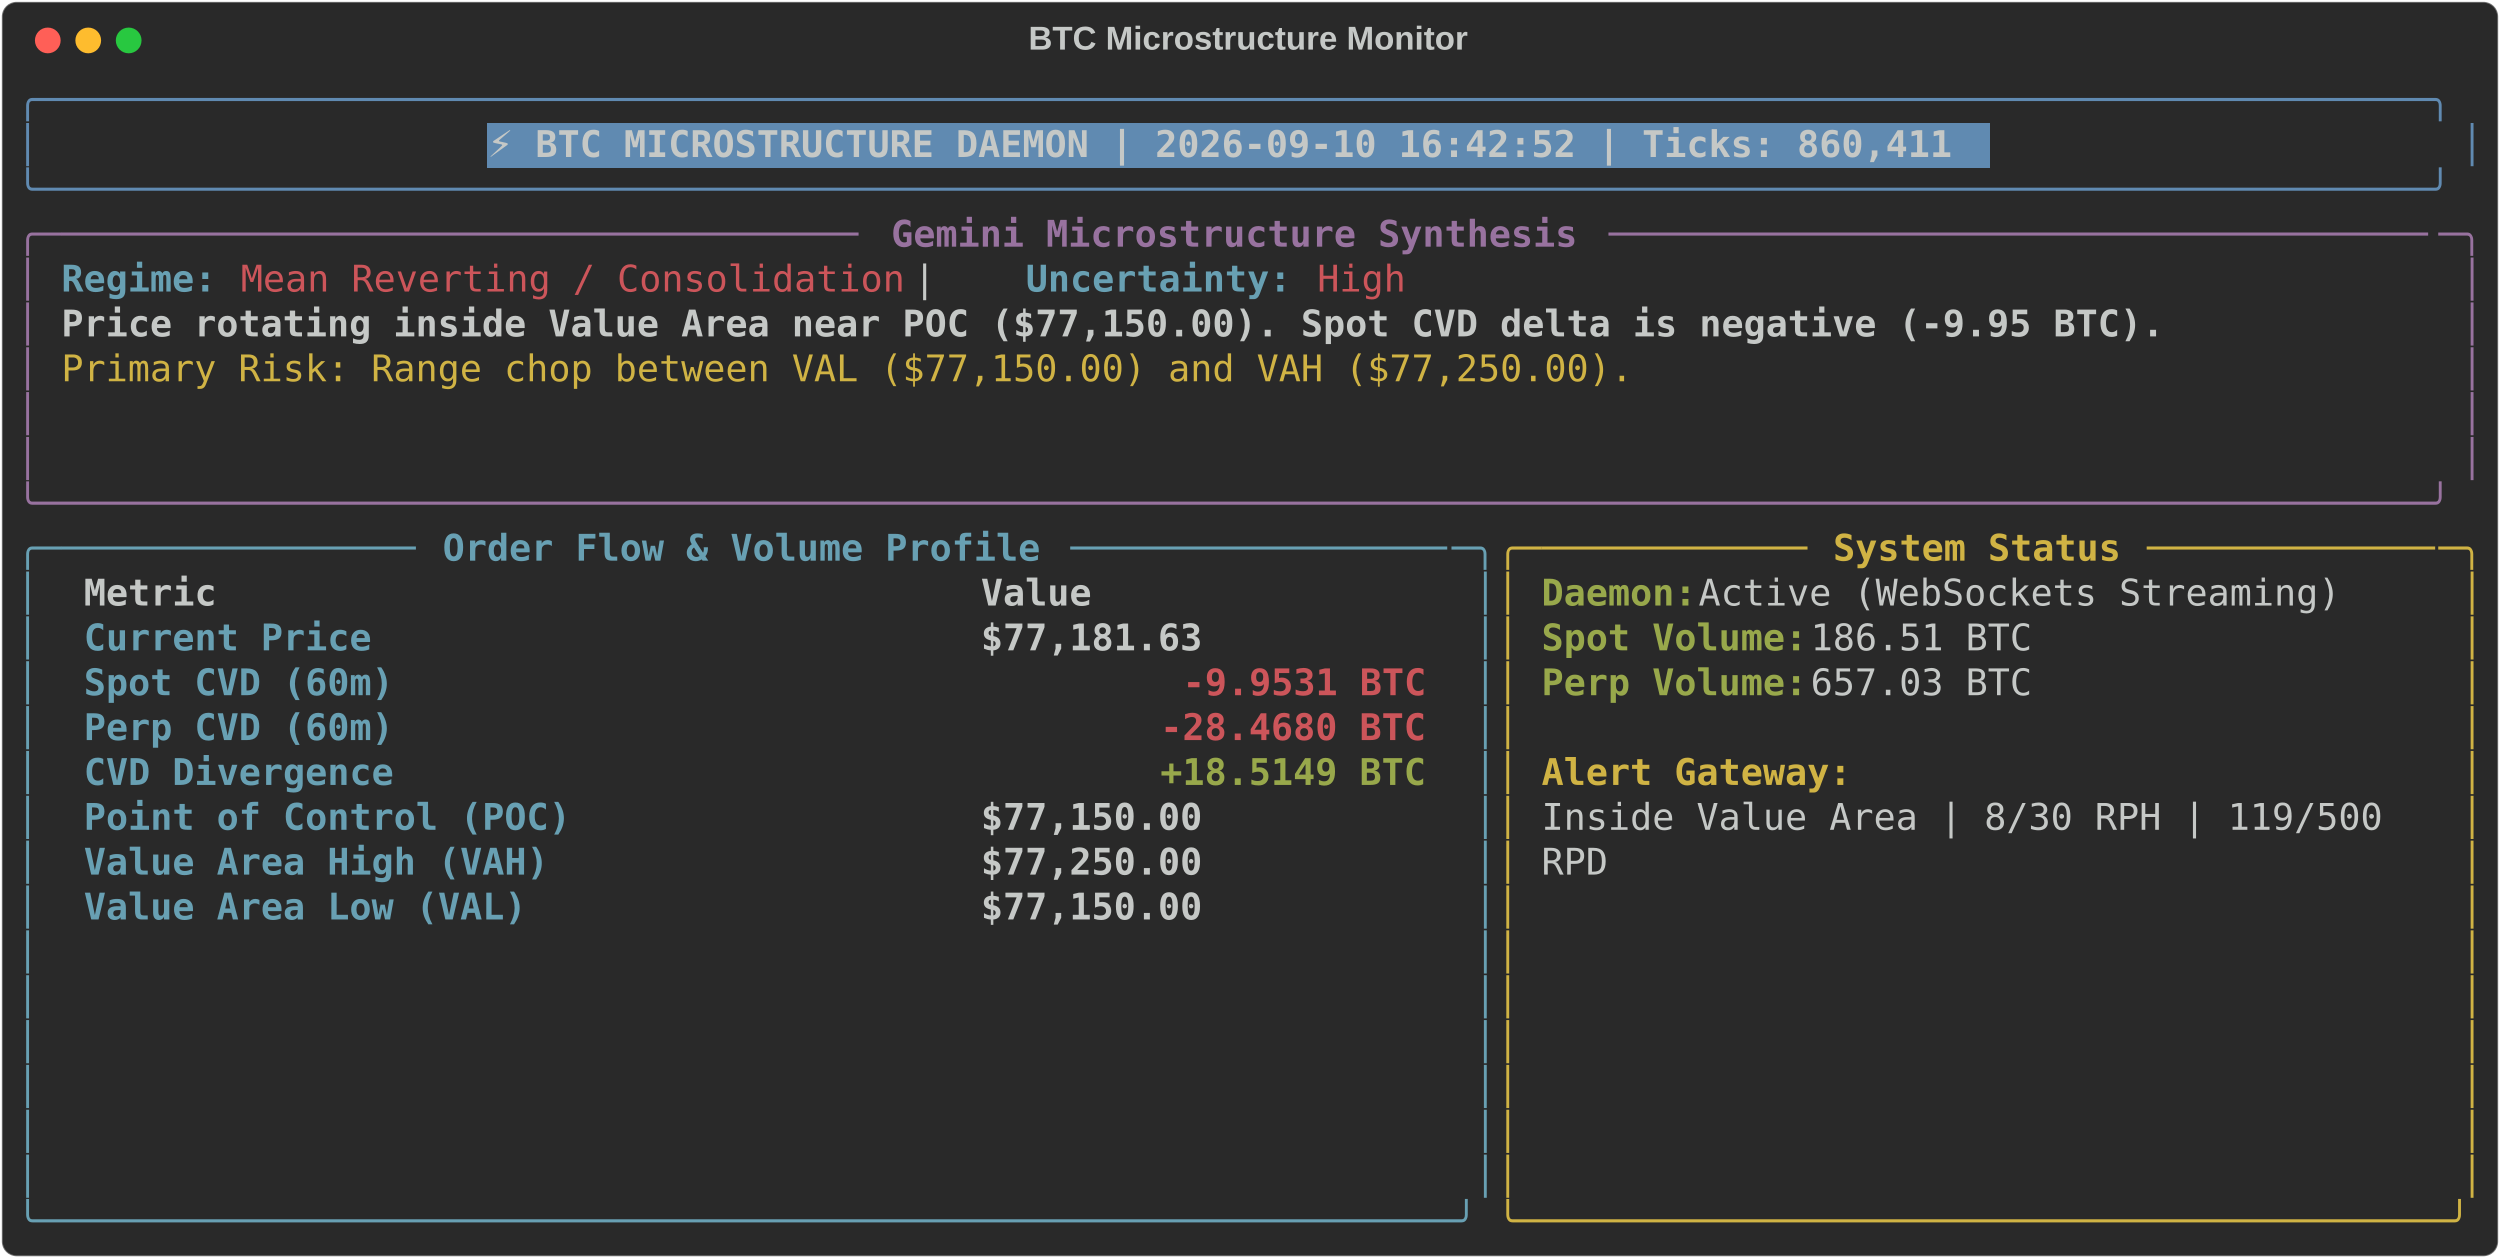
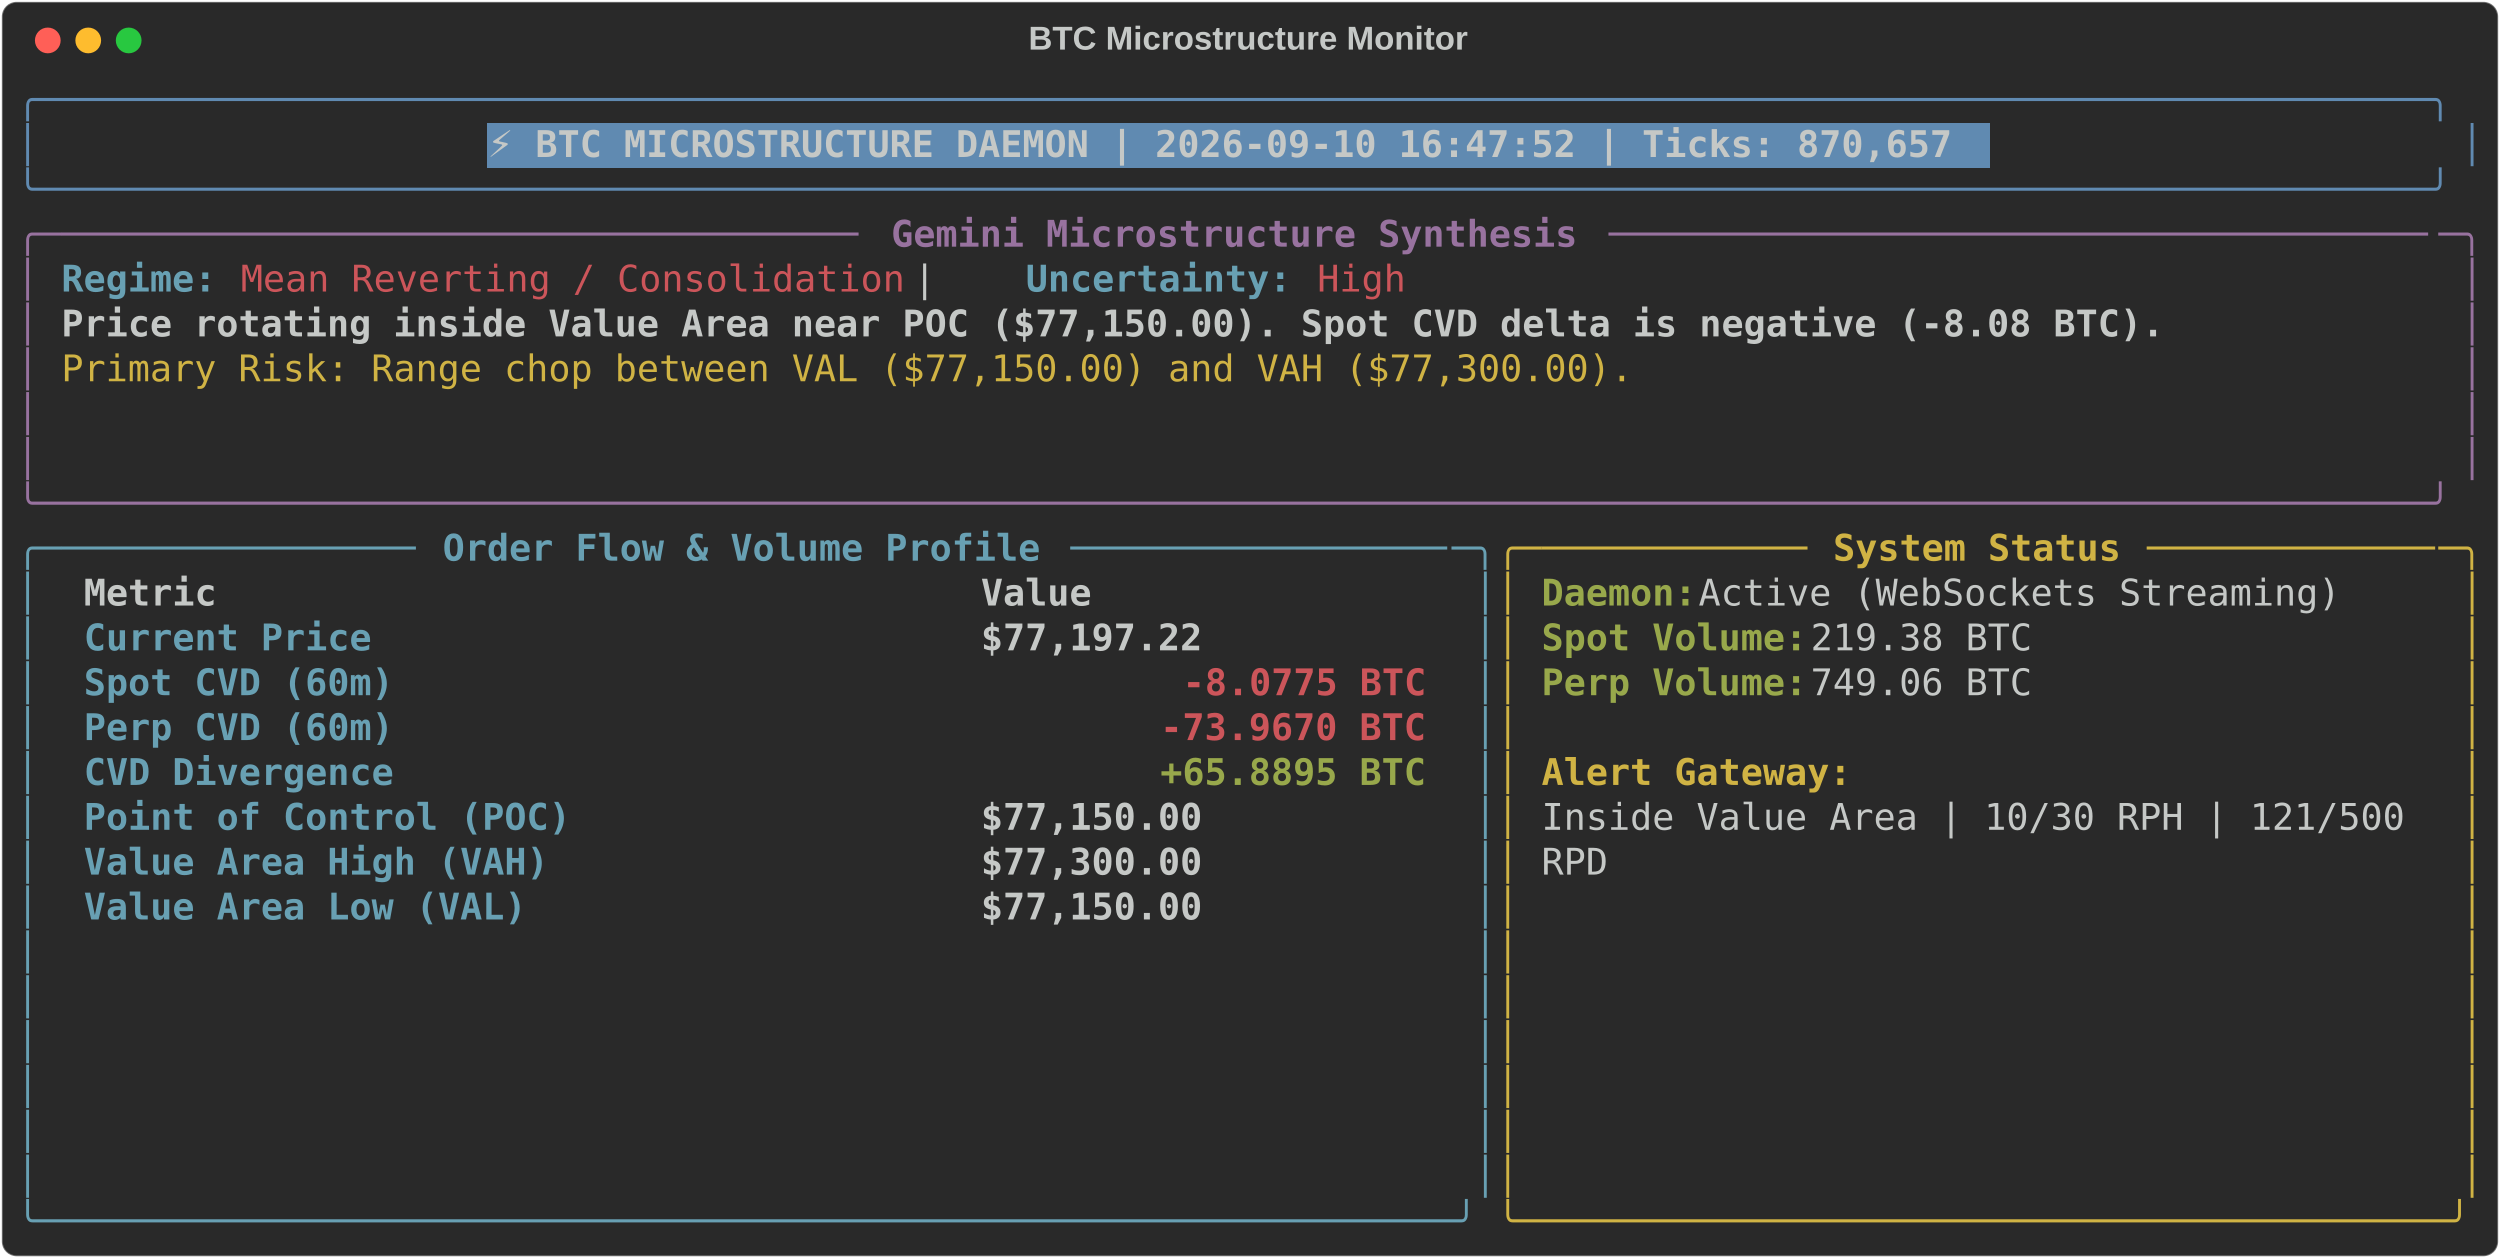
<svg xmlns="http://www.w3.org/2000/svg" class="rich-terminal" viewBox="0 0 1360 684.4">
  <style>

    @font-face {
        font-family: "Fira Code";
        src: local("FiraCode-Regular"),
                url("https://cdnjs.cloudflare.com/ajax/libs/firacode/6.2.0/woff2/FiraCode-Regular.woff2") format("woff2"),
                url("https://cdnjs.cloudflare.com/ajax/libs/firacode/6.2.0/woff/FiraCode-Regular.woff") format("woff");
        font-style: normal;
        font-weight: 400;
    }
    @font-face {
        font-family: "Fira Code";
        src: local("FiraCode-Bold"),
                url("https://cdnjs.cloudflare.com/ajax/libs/firacode/6.2.0/woff2/FiraCode-Bold.woff2") format("woff2"),
                url("https://cdnjs.cloudflare.com/ajax/libs/firacode/6.2.0/woff/FiraCode-Bold.woff") format("woff");
        font-style: bold;
        font-weight: 700;
    }

-     .terminal-2712163053-matrix {
+     .terminal-1791053036-matrix {
        font-family: Fira Code, monospace;
        font-size: 20px;
        line-height: 24.4px;
        font-variant-east-asian: full-width;
    }

-     .terminal-2712163053-title {
+     .terminal-1791053036-title {
        font-size: 18px;
        font-weight: bold;
        font-family: arial;
    }

-     .terminal-2712163053-r1 { fill: #608ab1 }
- .terminal-2712163053-r2 { fill: #c5c8c6 }
- .terminal-2712163053-r3 { fill: #c5c8c6;font-weight: bold }
- .terminal-2712163053-r4 { fill: #98729f }
- .terminal-2712163053-r5 { fill: #98729f;font-weight: bold }
- .terminal-2712163053-r6 { fill: #68a0b3;font-weight: bold }
- .terminal-2712163053-r7 { fill: #cc555a }
- .terminal-2712163053-r8 { fill: #d0b344 }
- .terminal-2712163053-r9 { fill: #68a0b3 }
- .terminal-2712163053-r10 { fill: #d0b344;font-weight: bold }
- .terminal-2712163053-r11 { fill: #98a84b;font-weight: bold }
- .terminal-2712163053-r12 { fill: #cc555a;font-weight: bold }
+     .terminal-1791053036-r1 { fill: #608ab1 }
+ .terminal-1791053036-r2 { fill: #c5c8c6 }
+ .terminal-1791053036-r3 { fill: #c5c8c6;font-weight: bold }
+ .terminal-1791053036-r4 { fill: #98729f }
+ .terminal-1791053036-r5 { fill: #98729f;font-weight: bold }
+ .terminal-1791053036-r6 { fill: #68a0b3;font-weight: bold }
+ .terminal-1791053036-r7 { fill: #cc555a }
+ .terminal-1791053036-r8 { fill: #d0b344 }
+ .terminal-1791053036-r9 { fill: #68a0b3 }
+ .terminal-1791053036-r10 { fill: #d0b344;font-weight: bold }
+ .terminal-1791053036-r11 { fill: #98a84b;font-weight: bold }
+ .terminal-1791053036-r12 { fill: #cc555a;font-weight: bold }
    </style>
  <defs>
-     <clipPath id="terminal-2712163053-clip-terminal">
+     <clipPath id="terminal-1791053036-clip-terminal">
      <rect x="0" y="0" width="1341.0" height="633.4" />
    </clipPath>
-     <clipPath id="terminal-2712163053-line-0">
+     <clipPath id="terminal-1791053036-line-0">
      <rect x="0" y="1.5" width="1342" height="24.65" />
    </clipPath>
-     <clipPath id="terminal-2712163053-line-1">
+     <clipPath id="terminal-1791053036-line-1">
      <rect x="0" y="25.9" width="1342" height="24.65" />
    </clipPath>
-     <clipPath id="terminal-2712163053-line-2">
+     <clipPath id="terminal-1791053036-line-2">
      <rect x="0" y="50.3" width="1342" height="24.65" />
    </clipPath>
-     <clipPath id="terminal-2712163053-line-3">
+     <clipPath id="terminal-1791053036-line-3">
      <rect x="0" y="74.7" width="1342" height="24.65" />
    </clipPath>
-     <clipPath id="terminal-2712163053-line-4">
+     <clipPath id="terminal-1791053036-line-4">
      <rect x="0" y="99.1" width="1342" height="24.65" />
    </clipPath>
-     <clipPath id="terminal-2712163053-line-5">
+     <clipPath id="terminal-1791053036-line-5">
      <rect x="0" y="123.5" width="1342" height="24.65" />
    </clipPath>
-     <clipPath id="terminal-2712163053-line-6">
+     <clipPath id="terminal-1791053036-line-6">
      <rect x="0" y="147.9" width="1342" height="24.65" />
    </clipPath>
-     <clipPath id="terminal-2712163053-line-7">
+     <clipPath id="terminal-1791053036-line-7">
      <rect x="0" y="172.3" width="1342" height="24.65" />
    </clipPath>
-     <clipPath id="terminal-2712163053-line-8">
+     <clipPath id="terminal-1791053036-line-8">
      <rect x="0" y="196.7" width="1342" height="24.65" />
    </clipPath>
-     <clipPath id="terminal-2712163053-line-9">
+     <clipPath id="terminal-1791053036-line-9">
      <rect x="0" y="221.1" width="1342" height="24.65" />
    </clipPath>
-     <clipPath id="terminal-2712163053-line-10">
+     <clipPath id="terminal-1791053036-line-10">
      <rect x="0" y="245.5" width="1342" height="24.65" />
    </clipPath>
-     <clipPath id="terminal-2712163053-line-11">
+     <clipPath id="terminal-1791053036-line-11">
      <rect x="0" y="269.9" width="1342" height="24.65" />
    </clipPath>
-     <clipPath id="terminal-2712163053-line-12">
+     <clipPath id="terminal-1791053036-line-12">
      <rect x="0" y="294.3" width="1342" height="24.65" />
    </clipPath>
-     <clipPath id="terminal-2712163053-line-13">
+     <clipPath id="terminal-1791053036-line-13">
      <rect x="0" y="318.7" width="1342" height="24.65" />
    </clipPath>
-     <clipPath id="terminal-2712163053-line-14">
+     <clipPath id="terminal-1791053036-line-14">
      <rect x="0" y="343.1" width="1342" height="24.65" />
    </clipPath>
-     <clipPath id="terminal-2712163053-line-15">
+     <clipPath id="terminal-1791053036-line-15">
      <rect x="0" y="367.5" width="1342" height="24.65" />
    </clipPath>
-     <clipPath id="terminal-2712163053-line-16">
+     <clipPath id="terminal-1791053036-line-16">
      <rect x="0" y="391.9" width="1342" height="24.65" />
    </clipPath>
-     <clipPath id="terminal-2712163053-line-17">
+     <clipPath id="terminal-1791053036-line-17">
      <rect x="0" y="416.3" width="1342" height="24.65" />
    </clipPath>
-     <clipPath id="terminal-2712163053-line-18">
+     <clipPath id="terminal-1791053036-line-18">
      <rect x="0" y="440.7" width="1342" height="24.65" />
    </clipPath>
-     <clipPath id="terminal-2712163053-line-19">
+     <clipPath id="terminal-1791053036-line-19">
      <rect x="0" y="465.1" width="1342" height="24.65" />
    </clipPath>
-     <clipPath id="terminal-2712163053-line-20">
+     <clipPath id="terminal-1791053036-line-20">
      <rect x="0" y="489.5" width="1342" height="24.65" />
    </clipPath>
-     <clipPath id="terminal-2712163053-line-21">
+     <clipPath id="terminal-1791053036-line-21">
      <rect x="0" y="513.9" width="1342" height="24.65" />
    </clipPath>
-     <clipPath id="terminal-2712163053-line-22">
+     <clipPath id="terminal-1791053036-line-22">
      <rect x="0" y="538.3" width="1342" height="24.65" />
    </clipPath>
-     <clipPath id="terminal-2712163053-line-23">
+     <clipPath id="terminal-1791053036-line-23">
      <rect x="0" y="562.7" width="1342" height="24.65" />
    </clipPath>
-     <clipPath id="terminal-2712163053-line-24">
+     <clipPath id="terminal-1791053036-line-24">
      <rect x="0" y="587.1" width="1342" height="24.65" />
    </clipPath>
  </defs>
  <rect fill="#292929" stroke="rgba(255,255,255,0.35)" stroke-width="1" x="1" y="1" width="1358" height="682.4" rx="8" />
-   <text class="terminal-2712163053-title" fill="#c5c8c6" text-anchor="middle" x="679" y="27">BTC Microstructure Monitor</text>
+   <text class="terminal-1791053036-title" fill="#c5c8c6" text-anchor="middle" x="679" y="27">BTC Microstructure Monitor</text>
  <g transform="translate(26,22)">
    <circle cx="0" cy="0" r="7" fill="#ff5f57" />
    <circle cx="22" cy="0" r="7" fill="#febc2e" />
    <circle cx="44" cy="0" r="7" fill="#28c840" />
  </g>
-   <g transform="translate(9, 41)" clip-path="url(#terminal-2712163053-clip-terminal)">
+   <g transform="translate(9, 41)" clip-path="url(#terminal-1791053036-clip-terminal)">
    <rect fill="#608ab1" x="256.2" y="25.9" width="817.4" height="24.65" shape-rendering="crispEdges" />
-     <g class="terminal-2712163053-matrix">
-       <text class="terminal-2712163053-r1" x="0" y="20" textLength="1342" clip-path="url(#terminal-2712163053-line-0)">╭────────────────────────────────────────────────────────────────────────────────────────────────────────────╮</text>
-       <text class="terminal-2712163053-r2" x="1342" y="20" textLength="12.2" clip-path="url(#terminal-2712163053-line-0)">
- </text>
-       <text class="terminal-2712163053-r1" x="0" y="44.4" textLength="12.2" clip-path="url(#terminal-2712163053-line-1)">│</text>
-       <text class="terminal-2712163053-r3" x="256.2" y="44.4" textLength="805.2" clip-path="url(#terminal-2712163053-line-1)">⚡ BTC MICROSTRUCTURE DAEMON | 2026-09-10 16:42:52 | Ticks: 860,411</text>
-       <text class="terminal-2712163053-r1" x="1329.8" y="44.4" textLength="12.2" clip-path="url(#terminal-2712163053-line-1)">│</text>
-       <text class="terminal-2712163053-r2" x="1342" y="44.4" textLength="12.2" clip-path="url(#terminal-2712163053-line-1)">
- </text>
-       <text class="terminal-2712163053-r1" x="0" y="68.8" textLength="1342" clip-path="url(#terminal-2712163053-line-2)">╰────────────────────────────────────────────────────────────────────────────────────────────────────────────╯</text>
-       <text class="terminal-2712163053-r2" x="1342" y="68.8" textLength="12.2" clip-path="url(#terminal-2712163053-line-2)">
- </text>
-       <text class="terminal-2712163053-r4" x="0" y="93.2" textLength="24.4" clip-path="url(#terminal-2712163053-line-3)">╭─</text>
-       <text class="terminal-2712163053-r4" x="24.4" y="93.2" textLength="439.2" clip-path="url(#terminal-2712163053-line-3)">────────────────────────────────────</text>
-       <text class="terminal-2712163053-r5" x="475.8" y="93.2" textLength="378.2" clip-path="url(#terminal-2712163053-line-3)">Gemini Microstructure Synthesis</text>
-       <text class="terminal-2712163053-r4" x="866.2" y="93.2" textLength="451.4" clip-path="url(#terminal-2712163053-line-3)">─────────────────────────────────────</text>
-       <text class="terminal-2712163053-r4" x="1317.6" y="93.2" textLength="24.4" clip-path="url(#terminal-2712163053-line-3)">─╮</text>
-       <text class="terminal-2712163053-r2" x="1342" y="93.2" textLength="12.2" clip-path="url(#terminal-2712163053-line-3)">
- </text>
-       <text class="terminal-2712163053-r4" x="0" y="117.6" textLength="12.2" clip-path="url(#terminal-2712163053-line-4)">│</text>
-       <text class="terminal-2712163053-r6" x="24.4" y="117.6" textLength="85.4" clip-path="url(#terminal-2712163053-line-4)">Regime:</text>
-       <text class="terminal-2712163053-r7" x="122" y="117.6" textLength="366" clip-path="url(#terminal-2712163053-line-4)">Mean Reverting / Consolidation</text>
-       <text class="terminal-2712163053-r2" x="488" y="117.6" textLength="61" clip-path="url(#terminal-2712163053-line-4)">  |  </text>
-       <text class="terminal-2712163053-r6" x="549" y="117.6" textLength="146.4" clip-path="url(#terminal-2712163053-line-4)">Uncertainty:</text>
-       <text class="terminal-2712163053-r7" x="707.6" y="117.6" textLength="48.8" clip-path="url(#terminal-2712163053-line-4)">High</text>
-       <text class="terminal-2712163053-r4" x="1329.8" y="117.6" textLength="12.2" clip-path="url(#terminal-2712163053-line-4)">│</text>
-       <text class="terminal-2712163053-r2" x="1342" y="117.6" textLength="12.2" clip-path="url(#terminal-2712163053-line-4)">
- </text>
-       <text class="terminal-2712163053-r4" x="0" y="142" textLength="12.2" clip-path="url(#terminal-2712163053-line-5)">│</text>
-       <text class="terminal-2712163053-r3" x="24.4" y="142" textLength="1159" clip-path="url(#terminal-2712163053-line-5)">Price rotating inside Value Area near POC ($77,150.00). Spot CVD delta is negative (-9.95 BTC).</text>
-       <text class="terminal-2712163053-r4" x="1329.8" y="142" textLength="12.2" clip-path="url(#terminal-2712163053-line-5)">│</text>
-       <text class="terminal-2712163053-r2" x="1342" y="142" textLength="12.2" clip-path="url(#terminal-2712163053-line-5)">
- </text>
-       <text class="terminal-2712163053-r4" x="0" y="166.4" textLength="12.2" clip-path="url(#terminal-2712163053-line-6)">│</text>
-       <text class="terminal-2712163053-r8" x="24.4" y="166.4" textLength="866.2" clip-path="url(#terminal-2712163053-line-6)">Primary Risk: Range chop between VAL ($77,150.00) and VAH ($77,250.00).</text>
-       <text class="terminal-2712163053-r4" x="1329.8" y="166.4" textLength="12.2" clip-path="url(#terminal-2712163053-line-6)">│</text>
-       <text class="terminal-2712163053-r2" x="1342" y="166.4" textLength="12.2" clip-path="url(#terminal-2712163053-line-6)">
- </text>
-       <text class="terminal-2712163053-r4" x="0" y="190.8" textLength="12.2" clip-path="url(#terminal-2712163053-line-7)">│</text>
-       <text class="terminal-2712163053-r4" x="1329.8" y="190.8" textLength="12.2" clip-path="url(#terminal-2712163053-line-7)">│</text>
-       <text class="terminal-2712163053-r2" x="1342" y="190.8" textLength="12.2" clip-path="url(#terminal-2712163053-line-7)">
- </text>
-       <text class="terminal-2712163053-r4" x="0" y="215.2" textLength="12.2" clip-path="url(#terminal-2712163053-line-8)">│</text>
-       <text class="terminal-2712163053-r4" x="1329.8" y="215.2" textLength="12.2" clip-path="url(#terminal-2712163053-line-8)">│</text>
-       <text class="terminal-2712163053-r2" x="1342" y="215.2" textLength="12.2" clip-path="url(#terminal-2712163053-line-8)">
- </text>
-       <text class="terminal-2712163053-r4" x="0" y="239.6" textLength="1342" clip-path="url(#terminal-2712163053-line-9)">╰────────────────────────────────────────────────────────────────────────────────────────────────────────────╯</text>
-       <text class="terminal-2712163053-r2" x="1342" y="239.6" textLength="12.2" clip-path="url(#terminal-2712163053-line-9)">
- </text>
-       <text class="terminal-2712163053-r9" x="0" y="264" textLength="24.4" clip-path="url(#terminal-2712163053-line-10)">╭─</text>
-       <text class="terminal-2712163053-r9" x="24.4" y="264" textLength="195.2" clip-path="url(#terminal-2712163053-line-10)">────────────────</text>
-       <text class="terminal-2712163053-r6" x="231.8" y="264" textLength="329.4" clip-path="url(#terminal-2712163053-line-10)">Order Flow &amp; Volume Profile</text>
-       <text class="terminal-2712163053-r9" x="573.4" y="264" textLength="207.4" clip-path="url(#terminal-2712163053-line-10)">─────────────────</text>
-       <text class="terminal-2712163053-r9" x="780.8" y="264" textLength="24.4" clip-path="url(#terminal-2712163053-line-10)">─╮</text>
-       <text class="terminal-2712163053-r8" x="805.2" y="264" textLength="24.4" clip-path="url(#terminal-2712163053-line-10)">╭─</text>
-       <text class="terminal-2712163053-r8" x="829.6" y="264" textLength="146.4" clip-path="url(#terminal-2712163053-line-10)">────────────</text>
-       <text class="terminal-2712163053-r10" x="988.2" y="264" textLength="158.6" clip-path="url(#terminal-2712163053-line-10)">System Status</text>
-       <text class="terminal-2712163053-r8" x="1159" y="264" textLength="158.6" clip-path="url(#terminal-2712163053-line-10)">─────────────</text>
-       <text class="terminal-2712163053-r8" x="1317.6" y="264" textLength="24.4" clip-path="url(#terminal-2712163053-line-10)">─╮</text>
-       <text class="terminal-2712163053-r2" x="1342" y="264" textLength="12.2" clip-path="url(#terminal-2712163053-line-10)">
- </text>
-       <text class="terminal-2712163053-r9" x="0" y="288.4" textLength="12.2" clip-path="url(#terminal-2712163053-line-11)">│</text>
-       <text class="terminal-2712163053-r3" x="36.6" y="288.4" textLength="463.6" clip-path="url(#terminal-2712163053-line-11)">Metric                                </text>
-       <text class="terminal-2712163053-r3" x="524.6" y="288.4" textLength="244" clip-path="url(#terminal-2712163053-line-11)">               Value</text>
-       <text class="terminal-2712163053-r9" x="793" y="288.4" textLength="12.2" clip-path="url(#terminal-2712163053-line-11)">│</text>
-       <text class="terminal-2712163053-r8" x="805.2" y="288.4" textLength="12.2" clip-path="url(#terminal-2712163053-line-11)">│</text>
-       <text class="terminal-2712163053-r11" x="829.6" y="288.4" textLength="85.4" clip-path="url(#terminal-2712163053-line-11)">Daemon:</text>
-       <text class="terminal-2712163053-r2" x="915" y="288.4" textLength="366" clip-path="url(#terminal-2712163053-line-11)"> Active (WebSockets Streaming)</text>
-       <text class="terminal-2712163053-r8" x="1329.8" y="288.4" textLength="12.2" clip-path="url(#terminal-2712163053-line-11)">│</text>
-       <text class="terminal-2712163053-r2" x="1342" y="288.4" textLength="12.2" clip-path="url(#terminal-2712163053-line-11)">
- </text>
-       <text class="terminal-2712163053-r9" x="0" y="312.8" textLength="12.2" clip-path="url(#terminal-2712163053-line-12)">│</text>
-       <text class="terminal-2712163053-r6" x="36.6" y="312.8" textLength="463.6" clip-path="url(#terminal-2712163053-line-12)">Current Price                         </text>
-       <text class="terminal-2712163053-r3" x="524.6" y="312.8" textLength="244" clip-path="url(#terminal-2712163053-line-12)">          $77,181.63</text>
-       <text class="terminal-2712163053-r9" x="793" y="312.8" textLength="12.2" clip-path="url(#terminal-2712163053-line-12)">│</text>
-       <text class="terminal-2712163053-r8" x="805.2" y="312.8" textLength="12.2" clip-path="url(#terminal-2712163053-line-12)">│</text>
-       <text class="terminal-2712163053-r11" x="829.6" y="312.8" textLength="146.4" clip-path="url(#terminal-2712163053-line-12)">Spot Volume:</text>
-       <text class="terminal-2712163053-r2" x="976" y="312.8" textLength="134.2" clip-path="url(#terminal-2712163053-line-12)"> 186.51 BTC</text>
-       <text class="terminal-2712163053-r8" x="1329.8" y="312.8" textLength="12.2" clip-path="url(#terminal-2712163053-line-12)">│</text>
-       <text class="terminal-2712163053-r2" x="1342" y="312.8" textLength="12.2" clip-path="url(#terminal-2712163053-line-12)">
- </text>
-       <text class="terminal-2712163053-r9" x="0" y="337.2" textLength="12.2" clip-path="url(#terminal-2712163053-line-13)">│</text>
-       <text class="terminal-2712163053-r6" x="36.6" y="337.2" textLength="463.6" clip-path="url(#terminal-2712163053-line-13)">Spot CVD (60m)                        </text>
-       <text class="terminal-2712163053-r12" x="634.4" y="337.2" textLength="134.2" clip-path="url(#terminal-2712163053-line-13)">-9.9531 BTC</text>
-       <text class="terminal-2712163053-r9" x="793" y="337.2" textLength="12.2" clip-path="url(#terminal-2712163053-line-13)">│</text>
-       <text class="terminal-2712163053-r8" x="805.2" y="337.2" textLength="12.2" clip-path="url(#terminal-2712163053-line-13)">│</text>
-       <text class="terminal-2712163053-r11" x="829.6" y="337.2" textLength="146.4" clip-path="url(#terminal-2712163053-line-13)">Perp Volume:</text>
-       <text class="terminal-2712163053-r2" x="976" y="337.2" textLength="134.2" clip-path="url(#terminal-2712163053-line-13)"> 657.03 BTC</text>
-       <text class="terminal-2712163053-r8" x="1329.8" y="337.2" textLength="12.2" clip-path="url(#terminal-2712163053-line-13)">│</text>
-       <text class="terminal-2712163053-r2" x="1342" y="337.2" textLength="12.2" clip-path="url(#terminal-2712163053-line-13)">
- </text>
-       <text class="terminal-2712163053-r9" x="0" y="361.6" textLength="12.2" clip-path="url(#terminal-2712163053-line-14)">│</text>
-       <text class="terminal-2712163053-r6" x="36.6" y="361.6" textLength="463.6" clip-path="url(#terminal-2712163053-line-14)">Perp CVD (60m)                        </text>
-       <text class="terminal-2712163053-r12" x="622.2" y="361.6" textLength="146.4" clip-path="url(#terminal-2712163053-line-14)">-28.4680 BTC</text>
-       <text class="terminal-2712163053-r9" x="793" y="361.6" textLength="12.2" clip-path="url(#terminal-2712163053-line-14)">│</text>
-       <text class="terminal-2712163053-r8" x="805.2" y="361.6" textLength="12.2" clip-path="url(#terminal-2712163053-line-14)">│</text>
-       <text class="terminal-2712163053-r8" x="1329.8" y="361.6" textLength="12.2" clip-path="url(#terminal-2712163053-line-14)">│</text>
-       <text class="terminal-2712163053-r2" x="1342" y="361.6" textLength="12.2" clip-path="url(#terminal-2712163053-line-14)">
- </text>
-       <text class="terminal-2712163053-r9" x="0" y="386" textLength="12.2" clip-path="url(#terminal-2712163053-line-15)">│</text>
-       <text class="terminal-2712163053-r6" x="36.6" y="386" textLength="463.6" clip-path="url(#terminal-2712163053-line-15)">CVD Divergence                        </text>
-       <text class="terminal-2712163053-r11" x="622.2" y="386" textLength="146.4" clip-path="url(#terminal-2712163053-line-15)">+18.5149 BTC</text>
-       <text class="terminal-2712163053-r9" x="793" y="386" textLength="12.2" clip-path="url(#terminal-2712163053-line-15)">│</text>
-       <text class="terminal-2712163053-r8" x="805.2" y="386" textLength="12.2" clip-path="url(#terminal-2712163053-line-15)">│</text>
-       <text class="terminal-2712163053-r10" x="829.6" y="386" textLength="170.8" clip-path="url(#terminal-2712163053-line-15)">Alert Gateway:</text>
-       <text class="terminal-2712163053-r8" x="1329.8" y="386" textLength="12.2" clip-path="url(#terminal-2712163053-line-15)">│</text>
-       <text class="terminal-2712163053-r2" x="1342" y="386" textLength="12.2" clip-path="url(#terminal-2712163053-line-15)">
- </text>
-       <text class="terminal-2712163053-r9" x="0" y="410.4" textLength="12.2" clip-path="url(#terminal-2712163053-line-16)">│</text>
-       <text class="terminal-2712163053-r6" x="36.6" y="410.4" textLength="463.6" clip-path="url(#terminal-2712163053-line-16)">Point of Control (POC)                </text>
-       <text class="terminal-2712163053-r3" x="524.6" y="410.4" textLength="244" clip-path="url(#terminal-2712163053-line-16)">          $77,150.00</text>
-       <text class="terminal-2712163053-r9" x="793" y="410.4" textLength="12.2" clip-path="url(#terminal-2712163053-line-16)">│</text>
-       <text class="terminal-2712163053-r8" x="805.2" y="410.4" textLength="12.2" clip-path="url(#terminal-2712163053-line-16)">│</text>
-       <text class="terminal-2712163053-r2" x="829.6" y="410.4" textLength="475.8" clip-path="url(#terminal-2712163053-line-16)">Inside Value Area | 8/30 RPH | 119/500 </text>
-       <text class="terminal-2712163053-r8" x="1329.8" y="410.4" textLength="12.2" clip-path="url(#terminal-2712163053-line-16)">│</text>
-       <text class="terminal-2712163053-r2" x="1342" y="410.4" textLength="12.2" clip-path="url(#terminal-2712163053-line-16)">
- </text>
-       <text class="terminal-2712163053-r9" x="0" y="434.8" textLength="12.2" clip-path="url(#terminal-2712163053-line-17)">│</text>
-       <text class="terminal-2712163053-r6" x="36.6" y="434.8" textLength="463.6" clip-path="url(#terminal-2712163053-line-17)">Value Area High (VAH)                 </text>
-       <text class="terminal-2712163053-r3" x="524.6" y="434.8" textLength="244" clip-path="url(#terminal-2712163053-line-17)">          $77,250.00</text>
-       <text class="terminal-2712163053-r9" x="793" y="434.8" textLength="12.2" clip-path="url(#terminal-2712163053-line-17)">│</text>
-       <text class="terminal-2712163053-r8" x="805.2" y="434.8" textLength="12.2" clip-path="url(#terminal-2712163053-line-17)">│</text>
-       <text class="terminal-2712163053-r2" x="829.6" y="434.8" textLength="36.6" clip-path="url(#terminal-2712163053-line-17)">RPD</text>
-       <text class="terminal-2712163053-r8" x="1329.8" y="434.8" textLength="12.2" clip-path="url(#terminal-2712163053-line-17)">│</text>
-       <text class="terminal-2712163053-r2" x="1342" y="434.8" textLength="12.2" clip-path="url(#terminal-2712163053-line-17)">
- </text>
-       <text class="terminal-2712163053-r9" x="0" y="459.2" textLength="12.2" clip-path="url(#terminal-2712163053-line-18)">│</text>
-       <text class="terminal-2712163053-r6" x="36.6" y="459.2" textLength="463.6" clip-path="url(#terminal-2712163053-line-18)">Value Area Low (VAL)                  </text>
-       <text class="terminal-2712163053-r3" x="524.6" y="459.2" textLength="244" clip-path="url(#terminal-2712163053-line-18)">          $77,150.00</text>
-       <text class="terminal-2712163053-r9" x="793" y="459.2" textLength="12.2" clip-path="url(#terminal-2712163053-line-18)">│</text>
-       <text class="terminal-2712163053-r8" x="805.2" y="459.2" textLength="12.2" clip-path="url(#terminal-2712163053-line-18)">│</text>
-       <text class="terminal-2712163053-r8" x="1329.8" y="459.2" textLength="12.2" clip-path="url(#terminal-2712163053-line-18)">│</text>
-       <text class="terminal-2712163053-r2" x="1342" y="459.2" textLength="12.2" clip-path="url(#terminal-2712163053-line-18)">
- </text>
-       <text class="terminal-2712163053-r9" x="0" y="483.6" textLength="12.2" clip-path="url(#terminal-2712163053-line-19)">│</text>
-       <text class="terminal-2712163053-r9" x="793" y="483.6" textLength="12.2" clip-path="url(#terminal-2712163053-line-19)">│</text>
-       <text class="terminal-2712163053-r8" x="805.2" y="483.6" textLength="12.2" clip-path="url(#terminal-2712163053-line-19)">│</text>
-       <text class="terminal-2712163053-r8" x="1329.8" y="483.6" textLength="12.2" clip-path="url(#terminal-2712163053-line-19)">│</text>
-       <text class="terminal-2712163053-r2" x="1342" y="483.6" textLength="12.2" clip-path="url(#terminal-2712163053-line-19)">
- </text>
-       <text class="terminal-2712163053-r9" x="0" y="508" textLength="12.2" clip-path="url(#terminal-2712163053-line-20)">│</text>
-       <text class="terminal-2712163053-r9" x="793" y="508" textLength="12.2" clip-path="url(#terminal-2712163053-line-20)">│</text>
-       <text class="terminal-2712163053-r8" x="805.2" y="508" textLength="12.2" clip-path="url(#terminal-2712163053-line-20)">│</text>
-       <text class="terminal-2712163053-r8" x="1329.8" y="508" textLength="12.2" clip-path="url(#terminal-2712163053-line-20)">│</text>
-       <text class="terminal-2712163053-r2" x="1342" y="508" textLength="12.2" clip-path="url(#terminal-2712163053-line-20)">
- </text>
-       <text class="terminal-2712163053-r9" x="0" y="532.4" textLength="12.2" clip-path="url(#terminal-2712163053-line-21)">│</text>
-       <text class="terminal-2712163053-r9" x="793" y="532.4" textLength="12.2" clip-path="url(#terminal-2712163053-line-21)">│</text>
-       <text class="terminal-2712163053-r8" x="805.2" y="532.4" textLength="12.2" clip-path="url(#terminal-2712163053-line-21)">│</text>
-       <text class="terminal-2712163053-r8" x="1329.8" y="532.4" textLength="12.2" clip-path="url(#terminal-2712163053-line-21)">│</text>
-       <text class="terminal-2712163053-r2" x="1342" y="532.4" textLength="12.2" clip-path="url(#terminal-2712163053-line-21)">
- </text>
-       <text class="terminal-2712163053-r9" x="0" y="556.8" textLength="12.2" clip-path="url(#terminal-2712163053-line-22)">│</text>
-       <text class="terminal-2712163053-r9" x="793" y="556.8" textLength="12.2" clip-path="url(#terminal-2712163053-line-22)">│</text>
-       <text class="terminal-2712163053-r8" x="805.2" y="556.8" textLength="12.2" clip-path="url(#terminal-2712163053-line-22)">│</text>
-       <text class="terminal-2712163053-r8" x="1329.8" y="556.8" textLength="12.2" clip-path="url(#terminal-2712163053-line-22)">│</text>
-       <text class="terminal-2712163053-r2" x="1342" y="556.8" textLength="12.2" clip-path="url(#terminal-2712163053-line-22)">
- </text>
-       <text class="terminal-2712163053-r9" x="0" y="581.2" textLength="12.2" clip-path="url(#terminal-2712163053-line-23)">│</text>
-       <text class="terminal-2712163053-r9" x="793" y="581.2" textLength="12.2" clip-path="url(#terminal-2712163053-line-23)">│</text>
-       <text class="terminal-2712163053-r8" x="805.2" y="581.2" textLength="12.2" clip-path="url(#terminal-2712163053-line-23)">│</text>
-       <text class="terminal-2712163053-r8" x="1329.8" y="581.2" textLength="12.2" clip-path="url(#terminal-2712163053-line-23)">│</text>
-       <text class="terminal-2712163053-r2" x="1342" y="581.2" textLength="12.2" clip-path="url(#terminal-2712163053-line-23)">
- </text>
-       <text class="terminal-2712163053-r9" x="0" y="605.6" textLength="12.2" clip-path="url(#terminal-2712163053-line-24)">│</text>
-       <text class="terminal-2712163053-r9" x="793" y="605.6" textLength="12.2" clip-path="url(#terminal-2712163053-line-24)">│</text>
-       <text class="terminal-2712163053-r8" x="805.2" y="605.6" textLength="12.2" clip-path="url(#terminal-2712163053-line-24)">│</text>
-       <text class="terminal-2712163053-r8" x="1329.8" y="605.6" textLength="12.2" clip-path="url(#terminal-2712163053-line-24)">│</text>
-       <text class="terminal-2712163053-r2" x="1342" y="605.6" textLength="12.2" clip-path="url(#terminal-2712163053-line-24)">
- </text>
-       <text class="terminal-2712163053-r9" x="0" y="630" textLength="805.2" clip-path="url(#terminal-2712163053-line-25)">╰────────────────────────────────────────────────────────────────╯</text>
-       <text class="terminal-2712163053-r8" x="805.2" y="630" textLength="536.8" clip-path="url(#terminal-2712163053-line-25)">╰──────────────────────────────────────────╯</text>
-       <text class="terminal-2712163053-r2" x="1342" y="630" textLength="12.2" clip-path="url(#terminal-2712163053-line-25)">
+     <g class="terminal-1791053036-matrix">
+       <text class="terminal-1791053036-r1" x="0" y="20" textLength="1342" clip-path="url(#terminal-1791053036-line-0)">╭────────────────────────────────────────────────────────────────────────────────────────────────────────────╮</text>
+       <text class="terminal-1791053036-r2" x="1342" y="20" textLength="12.2" clip-path="url(#terminal-1791053036-line-0)">
+ </text>
+       <text class="terminal-1791053036-r1" x="0" y="44.4" textLength="12.2" clip-path="url(#terminal-1791053036-line-1)">│</text>
+       <text class="terminal-1791053036-r3" x="256.2" y="44.4" textLength="805.2" clip-path="url(#terminal-1791053036-line-1)">⚡ BTC MICROSTRUCTURE DAEMON | 2026-09-10 16:47:52 | Ticks: 870,657</text>
+       <text class="terminal-1791053036-r1" x="1329.8" y="44.4" textLength="12.2" clip-path="url(#terminal-1791053036-line-1)">│</text>
+       <text class="terminal-1791053036-r2" x="1342" y="44.4" textLength="12.2" clip-path="url(#terminal-1791053036-line-1)">
+ </text>
+       <text class="terminal-1791053036-r1" x="0" y="68.8" textLength="1342" clip-path="url(#terminal-1791053036-line-2)">╰────────────────────────────────────────────────────────────────────────────────────────────────────────────╯</text>
+       <text class="terminal-1791053036-r2" x="1342" y="68.8" textLength="12.2" clip-path="url(#terminal-1791053036-line-2)">
+ </text>
+       <text class="terminal-1791053036-r4" x="0" y="93.2" textLength="24.4" clip-path="url(#terminal-1791053036-line-3)">╭─</text>
+       <text class="terminal-1791053036-r4" x="24.4" y="93.2" textLength="439.2" clip-path="url(#terminal-1791053036-line-3)">────────────────────────────────────</text>
+       <text class="terminal-1791053036-r5" x="475.8" y="93.2" textLength="378.2" clip-path="url(#terminal-1791053036-line-3)">Gemini Microstructure Synthesis</text>
+       <text class="terminal-1791053036-r4" x="866.2" y="93.2" textLength="451.4" clip-path="url(#terminal-1791053036-line-3)">─────────────────────────────────────</text>
+       <text class="terminal-1791053036-r4" x="1317.6" y="93.2" textLength="24.4" clip-path="url(#terminal-1791053036-line-3)">─╮</text>
+       <text class="terminal-1791053036-r2" x="1342" y="93.2" textLength="12.2" clip-path="url(#terminal-1791053036-line-3)">
+ </text>
+       <text class="terminal-1791053036-r4" x="0" y="117.6" textLength="12.2" clip-path="url(#terminal-1791053036-line-4)">│</text>
+       <text class="terminal-1791053036-r6" x="24.4" y="117.6" textLength="85.4" clip-path="url(#terminal-1791053036-line-4)">Regime:</text>
+       <text class="terminal-1791053036-r7" x="122" y="117.6" textLength="366" clip-path="url(#terminal-1791053036-line-4)">Mean Reverting / Consolidation</text>
+       <text class="terminal-1791053036-r2" x="488" y="117.6" textLength="61" clip-path="url(#terminal-1791053036-line-4)">  |  </text>
+       <text class="terminal-1791053036-r6" x="549" y="117.6" textLength="146.4" clip-path="url(#terminal-1791053036-line-4)">Uncertainty:</text>
+       <text class="terminal-1791053036-r7" x="707.6" y="117.6" textLength="48.8" clip-path="url(#terminal-1791053036-line-4)">High</text>
+       <text class="terminal-1791053036-r4" x="1329.8" y="117.6" textLength="12.2" clip-path="url(#terminal-1791053036-line-4)">│</text>
+       <text class="terminal-1791053036-r2" x="1342" y="117.6" textLength="12.2" clip-path="url(#terminal-1791053036-line-4)">
+ </text>
+       <text class="terminal-1791053036-r4" x="0" y="142" textLength="12.2" clip-path="url(#terminal-1791053036-line-5)">│</text>
+       <text class="terminal-1791053036-r3" x="24.4" y="142" textLength="1159" clip-path="url(#terminal-1791053036-line-5)">Price rotating inside Value Area near POC ($77,150.00). Spot CVD delta is negative (-8.08 BTC).</text>
+       <text class="terminal-1791053036-r4" x="1329.8" y="142" textLength="12.2" clip-path="url(#terminal-1791053036-line-5)">│</text>
+       <text class="terminal-1791053036-r2" x="1342" y="142" textLength="12.2" clip-path="url(#terminal-1791053036-line-5)">
+ </text>
+       <text class="terminal-1791053036-r4" x="0" y="166.4" textLength="12.2" clip-path="url(#terminal-1791053036-line-6)">│</text>
+       <text class="terminal-1791053036-r8" x="24.4" y="166.4" textLength="866.2" clip-path="url(#terminal-1791053036-line-6)">Primary Risk: Range chop between VAL ($77,150.00) and VAH ($77,300.00).</text>
+       <text class="terminal-1791053036-r4" x="1329.8" y="166.4" textLength="12.2" clip-path="url(#terminal-1791053036-line-6)">│</text>
+       <text class="terminal-1791053036-r2" x="1342" y="166.4" textLength="12.2" clip-path="url(#terminal-1791053036-line-6)">
+ </text>
+       <text class="terminal-1791053036-r4" x="0" y="190.8" textLength="12.2" clip-path="url(#terminal-1791053036-line-7)">│</text>
+       <text class="terminal-1791053036-r4" x="1329.8" y="190.8" textLength="12.2" clip-path="url(#terminal-1791053036-line-7)">│</text>
+       <text class="terminal-1791053036-r2" x="1342" y="190.8" textLength="12.2" clip-path="url(#terminal-1791053036-line-7)">
+ </text>
+       <text class="terminal-1791053036-r4" x="0" y="215.2" textLength="12.2" clip-path="url(#terminal-1791053036-line-8)">│</text>
+       <text class="terminal-1791053036-r4" x="1329.8" y="215.2" textLength="12.2" clip-path="url(#terminal-1791053036-line-8)">│</text>
+       <text class="terminal-1791053036-r2" x="1342" y="215.2" textLength="12.2" clip-path="url(#terminal-1791053036-line-8)">
+ </text>
+       <text class="terminal-1791053036-r4" x="0" y="239.6" textLength="1342" clip-path="url(#terminal-1791053036-line-9)">╰────────────────────────────────────────────────────────────────────────────────────────────────────────────╯</text>
+       <text class="terminal-1791053036-r2" x="1342" y="239.6" textLength="12.2" clip-path="url(#terminal-1791053036-line-9)">
+ </text>
+       <text class="terminal-1791053036-r9" x="0" y="264" textLength="24.4" clip-path="url(#terminal-1791053036-line-10)">╭─</text>
+       <text class="terminal-1791053036-r9" x="24.4" y="264" textLength="195.2" clip-path="url(#terminal-1791053036-line-10)">────────────────</text>
+       <text class="terminal-1791053036-r6" x="231.8" y="264" textLength="329.4" clip-path="url(#terminal-1791053036-line-10)">Order Flow &amp; Volume Profile</text>
+       <text class="terminal-1791053036-r9" x="573.4" y="264" textLength="207.4" clip-path="url(#terminal-1791053036-line-10)">─────────────────</text>
+       <text class="terminal-1791053036-r9" x="780.8" y="264" textLength="24.4" clip-path="url(#terminal-1791053036-line-10)">─╮</text>
+       <text class="terminal-1791053036-r8" x="805.2" y="264" textLength="24.4" clip-path="url(#terminal-1791053036-line-10)">╭─</text>
+       <text class="terminal-1791053036-r8" x="829.6" y="264" textLength="146.4" clip-path="url(#terminal-1791053036-line-10)">────────────</text>
+       <text class="terminal-1791053036-r10" x="988.2" y="264" textLength="158.6" clip-path="url(#terminal-1791053036-line-10)">System Status</text>
+       <text class="terminal-1791053036-r8" x="1159" y="264" textLength="158.6" clip-path="url(#terminal-1791053036-line-10)">─────────────</text>
+       <text class="terminal-1791053036-r8" x="1317.6" y="264" textLength="24.4" clip-path="url(#terminal-1791053036-line-10)">─╮</text>
+       <text class="terminal-1791053036-r2" x="1342" y="264" textLength="12.2" clip-path="url(#terminal-1791053036-line-10)">
+ </text>
+       <text class="terminal-1791053036-r9" x="0" y="288.4" textLength="12.2" clip-path="url(#terminal-1791053036-line-11)">│</text>
+       <text class="terminal-1791053036-r3" x="36.6" y="288.4" textLength="463.6" clip-path="url(#terminal-1791053036-line-11)">Metric                                </text>
+       <text class="terminal-1791053036-r3" x="524.6" y="288.4" textLength="244" clip-path="url(#terminal-1791053036-line-11)">               Value</text>
+       <text class="terminal-1791053036-r9" x="793" y="288.4" textLength="12.2" clip-path="url(#terminal-1791053036-line-11)">│</text>
+       <text class="terminal-1791053036-r8" x="805.2" y="288.4" textLength="12.2" clip-path="url(#terminal-1791053036-line-11)">│</text>
+       <text class="terminal-1791053036-r11" x="829.6" y="288.4" textLength="85.4" clip-path="url(#terminal-1791053036-line-11)">Daemon:</text>
+       <text class="terminal-1791053036-r2" x="915" y="288.4" textLength="366" clip-path="url(#terminal-1791053036-line-11)"> Active (WebSockets Streaming)</text>
+       <text class="terminal-1791053036-r8" x="1329.8" y="288.4" textLength="12.2" clip-path="url(#terminal-1791053036-line-11)">│</text>
+       <text class="terminal-1791053036-r2" x="1342" y="288.4" textLength="12.2" clip-path="url(#terminal-1791053036-line-11)">
+ </text>
+       <text class="terminal-1791053036-r9" x="0" y="312.8" textLength="12.2" clip-path="url(#terminal-1791053036-line-12)">│</text>
+       <text class="terminal-1791053036-r6" x="36.6" y="312.8" textLength="463.6" clip-path="url(#terminal-1791053036-line-12)">Current Price                         </text>
+       <text class="terminal-1791053036-r3" x="524.6" y="312.8" textLength="244" clip-path="url(#terminal-1791053036-line-12)">          $77,197.22</text>
+       <text class="terminal-1791053036-r9" x="793" y="312.8" textLength="12.2" clip-path="url(#terminal-1791053036-line-12)">│</text>
+       <text class="terminal-1791053036-r8" x="805.2" y="312.8" textLength="12.2" clip-path="url(#terminal-1791053036-line-12)">│</text>
+       <text class="terminal-1791053036-r11" x="829.6" y="312.8" textLength="146.4" clip-path="url(#terminal-1791053036-line-12)">Spot Volume:</text>
+       <text class="terminal-1791053036-r2" x="976" y="312.8" textLength="134.2" clip-path="url(#terminal-1791053036-line-12)"> 219.38 BTC</text>
+       <text class="terminal-1791053036-r8" x="1329.8" y="312.8" textLength="12.2" clip-path="url(#terminal-1791053036-line-12)">│</text>
+       <text class="terminal-1791053036-r2" x="1342" y="312.8" textLength="12.2" clip-path="url(#terminal-1791053036-line-12)">
+ </text>
+       <text class="terminal-1791053036-r9" x="0" y="337.2" textLength="12.2" clip-path="url(#terminal-1791053036-line-13)">│</text>
+       <text class="terminal-1791053036-r6" x="36.6" y="337.2" textLength="463.6" clip-path="url(#terminal-1791053036-line-13)">Spot CVD (60m)                        </text>
+       <text class="terminal-1791053036-r12" x="634.4" y="337.2" textLength="134.2" clip-path="url(#terminal-1791053036-line-13)">-8.0775 BTC</text>
+       <text class="terminal-1791053036-r9" x="793" y="337.2" textLength="12.2" clip-path="url(#terminal-1791053036-line-13)">│</text>
+       <text class="terminal-1791053036-r8" x="805.2" y="337.2" textLength="12.2" clip-path="url(#terminal-1791053036-line-13)">│</text>
+       <text class="terminal-1791053036-r11" x="829.6" y="337.2" textLength="146.4" clip-path="url(#terminal-1791053036-line-13)">Perp Volume:</text>
+       <text class="terminal-1791053036-r2" x="976" y="337.2" textLength="134.2" clip-path="url(#terminal-1791053036-line-13)"> 749.06 BTC</text>
+       <text class="terminal-1791053036-r8" x="1329.8" y="337.2" textLength="12.2" clip-path="url(#terminal-1791053036-line-13)">│</text>
+       <text class="terminal-1791053036-r2" x="1342" y="337.2" textLength="12.2" clip-path="url(#terminal-1791053036-line-13)">
+ </text>
+       <text class="terminal-1791053036-r9" x="0" y="361.6" textLength="12.2" clip-path="url(#terminal-1791053036-line-14)">│</text>
+       <text class="terminal-1791053036-r6" x="36.6" y="361.6" textLength="463.6" clip-path="url(#terminal-1791053036-line-14)">Perp CVD (60m)                        </text>
+       <text class="terminal-1791053036-r12" x="622.2" y="361.6" textLength="146.4" clip-path="url(#terminal-1791053036-line-14)">-73.9670 BTC</text>
+       <text class="terminal-1791053036-r9" x="793" y="361.6" textLength="12.2" clip-path="url(#terminal-1791053036-line-14)">│</text>
+       <text class="terminal-1791053036-r8" x="805.2" y="361.6" textLength="12.2" clip-path="url(#terminal-1791053036-line-14)">│</text>
+       <text class="terminal-1791053036-r8" x="1329.8" y="361.6" textLength="12.2" clip-path="url(#terminal-1791053036-line-14)">│</text>
+       <text class="terminal-1791053036-r2" x="1342" y="361.6" textLength="12.2" clip-path="url(#terminal-1791053036-line-14)">
+ </text>
+       <text class="terminal-1791053036-r9" x="0" y="386" textLength="12.2" clip-path="url(#terminal-1791053036-line-15)">│</text>
+       <text class="terminal-1791053036-r6" x="36.6" y="386" textLength="463.6" clip-path="url(#terminal-1791053036-line-15)">CVD Divergence                        </text>
+       <text class="terminal-1791053036-r11" x="622.2" y="386" textLength="146.4" clip-path="url(#terminal-1791053036-line-15)">+65.8895 BTC</text>
+       <text class="terminal-1791053036-r9" x="793" y="386" textLength="12.2" clip-path="url(#terminal-1791053036-line-15)">│</text>
+       <text class="terminal-1791053036-r8" x="805.2" y="386" textLength="12.2" clip-path="url(#terminal-1791053036-line-15)">│</text>
+       <text class="terminal-1791053036-r10" x="829.6" y="386" textLength="170.8" clip-path="url(#terminal-1791053036-line-15)">Alert Gateway:</text>
+       <text class="terminal-1791053036-r8" x="1329.8" y="386" textLength="12.2" clip-path="url(#terminal-1791053036-line-15)">│</text>
+       <text class="terminal-1791053036-r2" x="1342" y="386" textLength="12.2" clip-path="url(#terminal-1791053036-line-15)">
+ </text>
+       <text class="terminal-1791053036-r9" x="0" y="410.4" textLength="12.2" clip-path="url(#terminal-1791053036-line-16)">│</text>
+       <text class="terminal-1791053036-r6" x="36.6" y="410.4" textLength="463.6" clip-path="url(#terminal-1791053036-line-16)">Point of Control (POC)                </text>
+       <text class="terminal-1791053036-r3" x="524.6" y="410.4" textLength="244" clip-path="url(#terminal-1791053036-line-16)">          $77,150.00</text>
+       <text class="terminal-1791053036-r9" x="793" y="410.4" textLength="12.2" clip-path="url(#terminal-1791053036-line-16)">│</text>
+       <text class="terminal-1791053036-r8" x="805.2" y="410.4" textLength="12.2" clip-path="url(#terminal-1791053036-line-16)">│</text>
+       <text class="terminal-1791053036-r2" x="829.6" y="410.4" textLength="488" clip-path="url(#terminal-1791053036-line-16)">Inside Value Area | 10/30 RPH | 121/500 </text>
+       <text class="terminal-1791053036-r8" x="1329.8" y="410.4" textLength="12.2" clip-path="url(#terminal-1791053036-line-16)">│</text>
+       <text class="terminal-1791053036-r2" x="1342" y="410.4" textLength="12.2" clip-path="url(#terminal-1791053036-line-16)">
+ </text>
+       <text class="terminal-1791053036-r9" x="0" y="434.8" textLength="12.2" clip-path="url(#terminal-1791053036-line-17)">│</text>
+       <text class="terminal-1791053036-r6" x="36.6" y="434.8" textLength="463.6" clip-path="url(#terminal-1791053036-line-17)">Value Area High (VAH)                 </text>
+       <text class="terminal-1791053036-r3" x="524.6" y="434.8" textLength="244" clip-path="url(#terminal-1791053036-line-17)">          $77,300.00</text>
+       <text class="terminal-1791053036-r9" x="793" y="434.8" textLength="12.2" clip-path="url(#terminal-1791053036-line-17)">│</text>
+       <text class="terminal-1791053036-r8" x="805.2" y="434.8" textLength="12.2" clip-path="url(#terminal-1791053036-line-17)">│</text>
+       <text class="terminal-1791053036-r2" x="829.6" y="434.8" textLength="36.6" clip-path="url(#terminal-1791053036-line-17)">RPD</text>
+       <text class="terminal-1791053036-r8" x="1329.8" y="434.8" textLength="12.2" clip-path="url(#terminal-1791053036-line-17)">│</text>
+       <text class="terminal-1791053036-r2" x="1342" y="434.8" textLength="12.2" clip-path="url(#terminal-1791053036-line-17)">
+ </text>
+       <text class="terminal-1791053036-r9" x="0" y="459.2" textLength="12.2" clip-path="url(#terminal-1791053036-line-18)">│</text>
+       <text class="terminal-1791053036-r6" x="36.6" y="459.2" textLength="463.6" clip-path="url(#terminal-1791053036-line-18)">Value Area Low (VAL)                  </text>
+       <text class="terminal-1791053036-r3" x="524.6" y="459.2" textLength="244" clip-path="url(#terminal-1791053036-line-18)">          $77,150.00</text>
+       <text class="terminal-1791053036-r9" x="793" y="459.2" textLength="12.2" clip-path="url(#terminal-1791053036-line-18)">│</text>
+       <text class="terminal-1791053036-r8" x="805.2" y="459.2" textLength="12.2" clip-path="url(#terminal-1791053036-line-18)">│</text>
+       <text class="terminal-1791053036-r8" x="1329.8" y="459.2" textLength="12.2" clip-path="url(#terminal-1791053036-line-18)">│</text>
+       <text class="terminal-1791053036-r2" x="1342" y="459.2" textLength="12.2" clip-path="url(#terminal-1791053036-line-18)">
+ </text>
+       <text class="terminal-1791053036-r9" x="0" y="483.6" textLength="12.2" clip-path="url(#terminal-1791053036-line-19)">│</text>
+       <text class="terminal-1791053036-r9" x="793" y="483.6" textLength="12.2" clip-path="url(#terminal-1791053036-line-19)">│</text>
+       <text class="terminal-1791053036-r8" x="805.2" y="483.6" textLength="12.2" clip-path="url(#terminal-1791053036-line-19)">│</text>
+       <text class="terminal-1791053036-r8" x="1329.8" y="483.6" textLength="12.2" clip-path="url(#terminal-1791053036-line-19)">│</text>
+       <text class="terminal-1791053036-r2" x="1342" y="483.6" textLength="12.2" clip-path="url(#terminal-1791053036-line-19)">
+ </text>
+       <text class="terminal-1791053036-r9" x="0" y="508" textLength="12.2" clip-path="url(#terminal-1791053036-line-20)">│</text>
+       <text class="terminal-1791053036-r9" x="793" y="508" textLength="12.2" clip-path="url(#terminal-1791053036-line-20)">│</text>
+       <text class="terminal-1791053036-r8" x="805.2" y="508" textLength="12.2" clip-path="url(#terminal-1791053036-line-20)">│</text>
+       <text class="terminal-1791053036-r8" x="1329.8" y="508" textLength="12.2" clip-path="url(#terminal-1791053036-line-20)">│</text>
+       <text class="terminal-1791053036-r2" x="1342" y="508" textLength="12.2" clip-path="url(#terminal-1791053036-line-20)">
+ </text>
+       <text class="terminal-1791053036-r9" x="0" y="532.4" textLength="12.2" clip-path="url(#terminal-1791053036-line-21)">│</text>
+       <text class="terminal-1791053036-r9" x="793" y="532.4" textLength="12.2" clip-path="url(#terminal-1791053036-line-21)">│</text>
+       <text class="terminal-1791053036-r8" x="805.2" y="532.4" textLength="12.2" clip-path="url(#terminal-1791053036-line-21)">│</text>
+       <text class="terminal-1791053036-r8" x="1329.8" y="532.4" textLength="12.2" clip-path="url(#terminal-1791053036-line-21)">│</text>
+       <text class="terminal-1791053036-r2" x="1342" y="532.4" textLength="12.2" clip-path="url(#terminal-1791053036-line-21)">
+ </text>
+       <text class="terminal-1791053036-r9" x="0" y="556.8" textLength="12.2" clip-path="url(#terminal-1791053036-line-22)">│</text>
+       <text class="terminal-1791053036-r9" x="793" y="556.8" textLength="12.2" clip-path="url(#terminal-1791053036-line-22)">│</text>
+       <text class="terminal-1791053036-r8" x="805.2" y="556.8" textLength="12.2" clip-path="url(#terminal-1791053036-line-22)">│</text>
+       <text class="terminal-1791053036-r8" x="1329.8" y="556.8" textLength="12.2" clip-path="url(#terminal-1791053036-line-22)">│</text>
+       <text class="terminal-1791053036-r2" x="1342" y="556.8" textLength="12.2" clip-path="url(#terminal-1791053036-line-22)">
+ </text>
+       <text class="terminal-1791053036-r9" x="0" y="581.2" textLength="12.2" clip-path="url(#terminal-1791053036-line-23)">│</text>
+       <text class="terminal-1791053036-r9" x="793" y="581.2" textLength="12.2" clip-path="url(#terminal-1791053036-line-23)">│</text>
+       <text class="terminal-1791053036-r8" x="805.2" y="581.2" textLength="12.2" clip-path="url(#terminal-1791053036-line-23)">│</text>
+       <text class="terminal-1791053036-r8" x="1329.8" y="581.2" textLength="12.2" clip-path="url(#terminal-1791053036-line-23)">│</text>
+       <text class="terminal-1791053036-r2" x="1342" y="581.2" textLength="12.2" clip-path="url(#terminal-1791053036-line-23)">
+ </text>
+       <text class="terminal-1791053036-r9" x="0" y="605.6" textLength="12.2" clip-path="url(#terminal-1791053036-line-24)">│</text>
+       <text class="terminal-1791053036-r9" x="793" y="605.6" textLength="12.2" clip-path="url(#terminal-1791053036-line-24)">│</text>
+       <text class="terminal-1791053036-r8" x="805.2" y="605.6" textLength="12.2" clip-path="url(#terminal-1791053036-line-24)">│</text>
+       <text class="terminal-1791053036-r8" x="1329.8" y="605.6" textLength="12.2" clip-path="url(#terminal-1791053036-line-24)">│</text>
+       <text class="terminal-1791053036-r2" x="1342" y="605.6" textLength="12.2" clip-path="url(#terminal-1791053036-line-24)">
+ </text>
+       <text class="terminal-1791053036-r9" x="0" y="630" textLength="805.2" clip-path="url(#terminal-1791053036-line-25)">╰────────────────────────────────────────────────────────────────╯</text>
+       <text class="terminal-1791053036-r8" x="805.2" y="630" textLength="536.8" clip-path="url(#terminal-1791053036-line-25)">╰──────────────────────────────────────────╯</text>
+       <text class="terminal-1791053036-r2" x="1342" y="630" textLength="12.2" clip-path="url(#terminal-1791053036-line-25)">
</text>
    </g>
  </g>
</svg>
